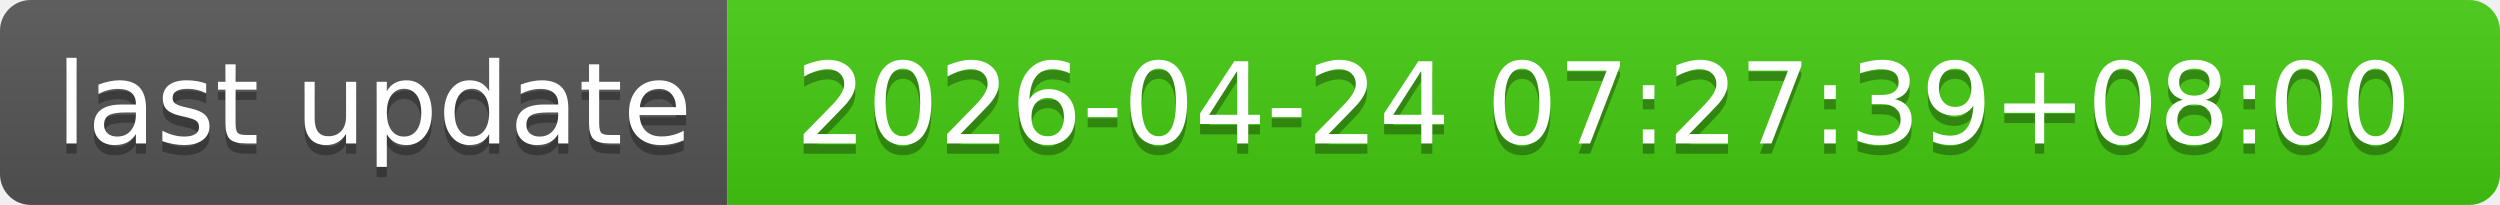
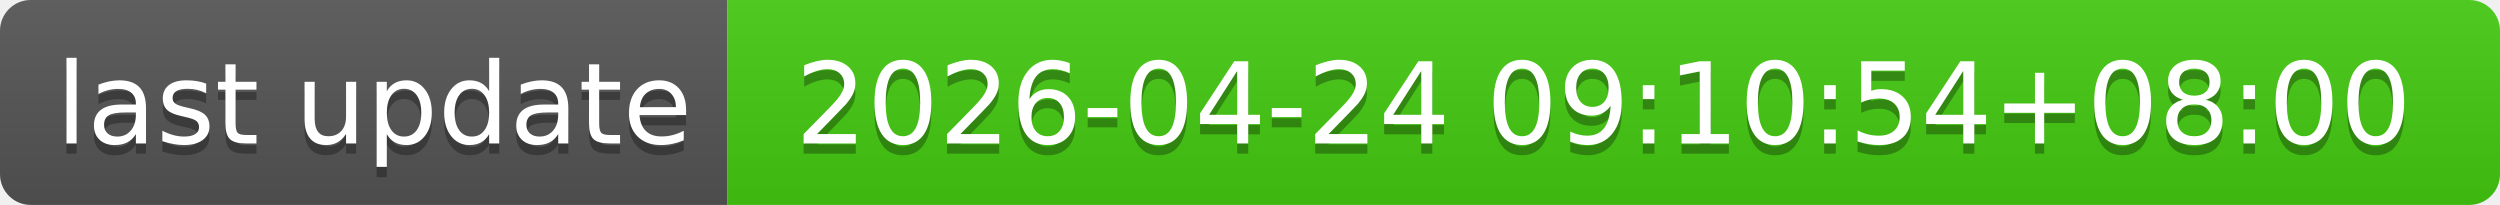
- <svg xmlns="http://www.w3.org/2000/svg" width="244" height="20" role="img" aria-label="last update: 2026-04-24 07:27:39+08:00">
+ <svg xmlns="http://www.w3.org/2000/svg" width="244" height="20" role="img" aria-label="last update: 2026-04-24 09:10:54+08:00">
  <linearGradient id="s" x2="0" y2="100%">
    <stop offset="0" stop-color="#bbb" stop-opacity=".1" />
    <stop offset="1" stop-opacity=".1" />
  </linearGradient>
  <clipPath id="r">
    <rect width="244" height="20" rx="3" fill="#fff" />
  </clipPath>
  <g clip-path="url(#r)">
    <rect width="71" height="20" fill="#555" />
    <rect x="71" width="173" height="20" fill="#4c1" />
    <rect width="244" height="20" fill="url(#s)" />
  </g>
  <g fill="#fff" text-anchor="middle" font-family="Verdana,Geneva,DejaVu Sans,sans-serif" text-rendering="geometricPrecision" font-size="110">
    <text aria-hidden="true" x="365" y="150" fill="#010101" fill-opacity=".3" transform="scale(.1)" textLength="610">last update</text>
    <text x="365" y="140" transform="scale(.1)" fill="#fff" textLength="610">last update</text>
-     <text aria-hidden="true" x="1565" y="150" fill="#010101" fill-opacity=".3" transform="scale(.1)" textLength="1630">2026-04-24 07:27:39+08:00</text>
-     <text x="1565" y="140" transform="scale(.1)" fill="#fff" textLength="1630">2026-04-24 07:27:39+08:00</text>
+     <text aria-hidden="true" x="1565" y="150" fill="#010101" fill-opacity=".3" transform="scale(.1)" textLength="1630">2026-04-24 09:10:54+08:00</text>
+     <text x="1565" y="140" transform="scale(.1)" fill="#fff" textLength="1630">2026-04-24 09:10:54+08:00</text>
  </g>
</svg>
